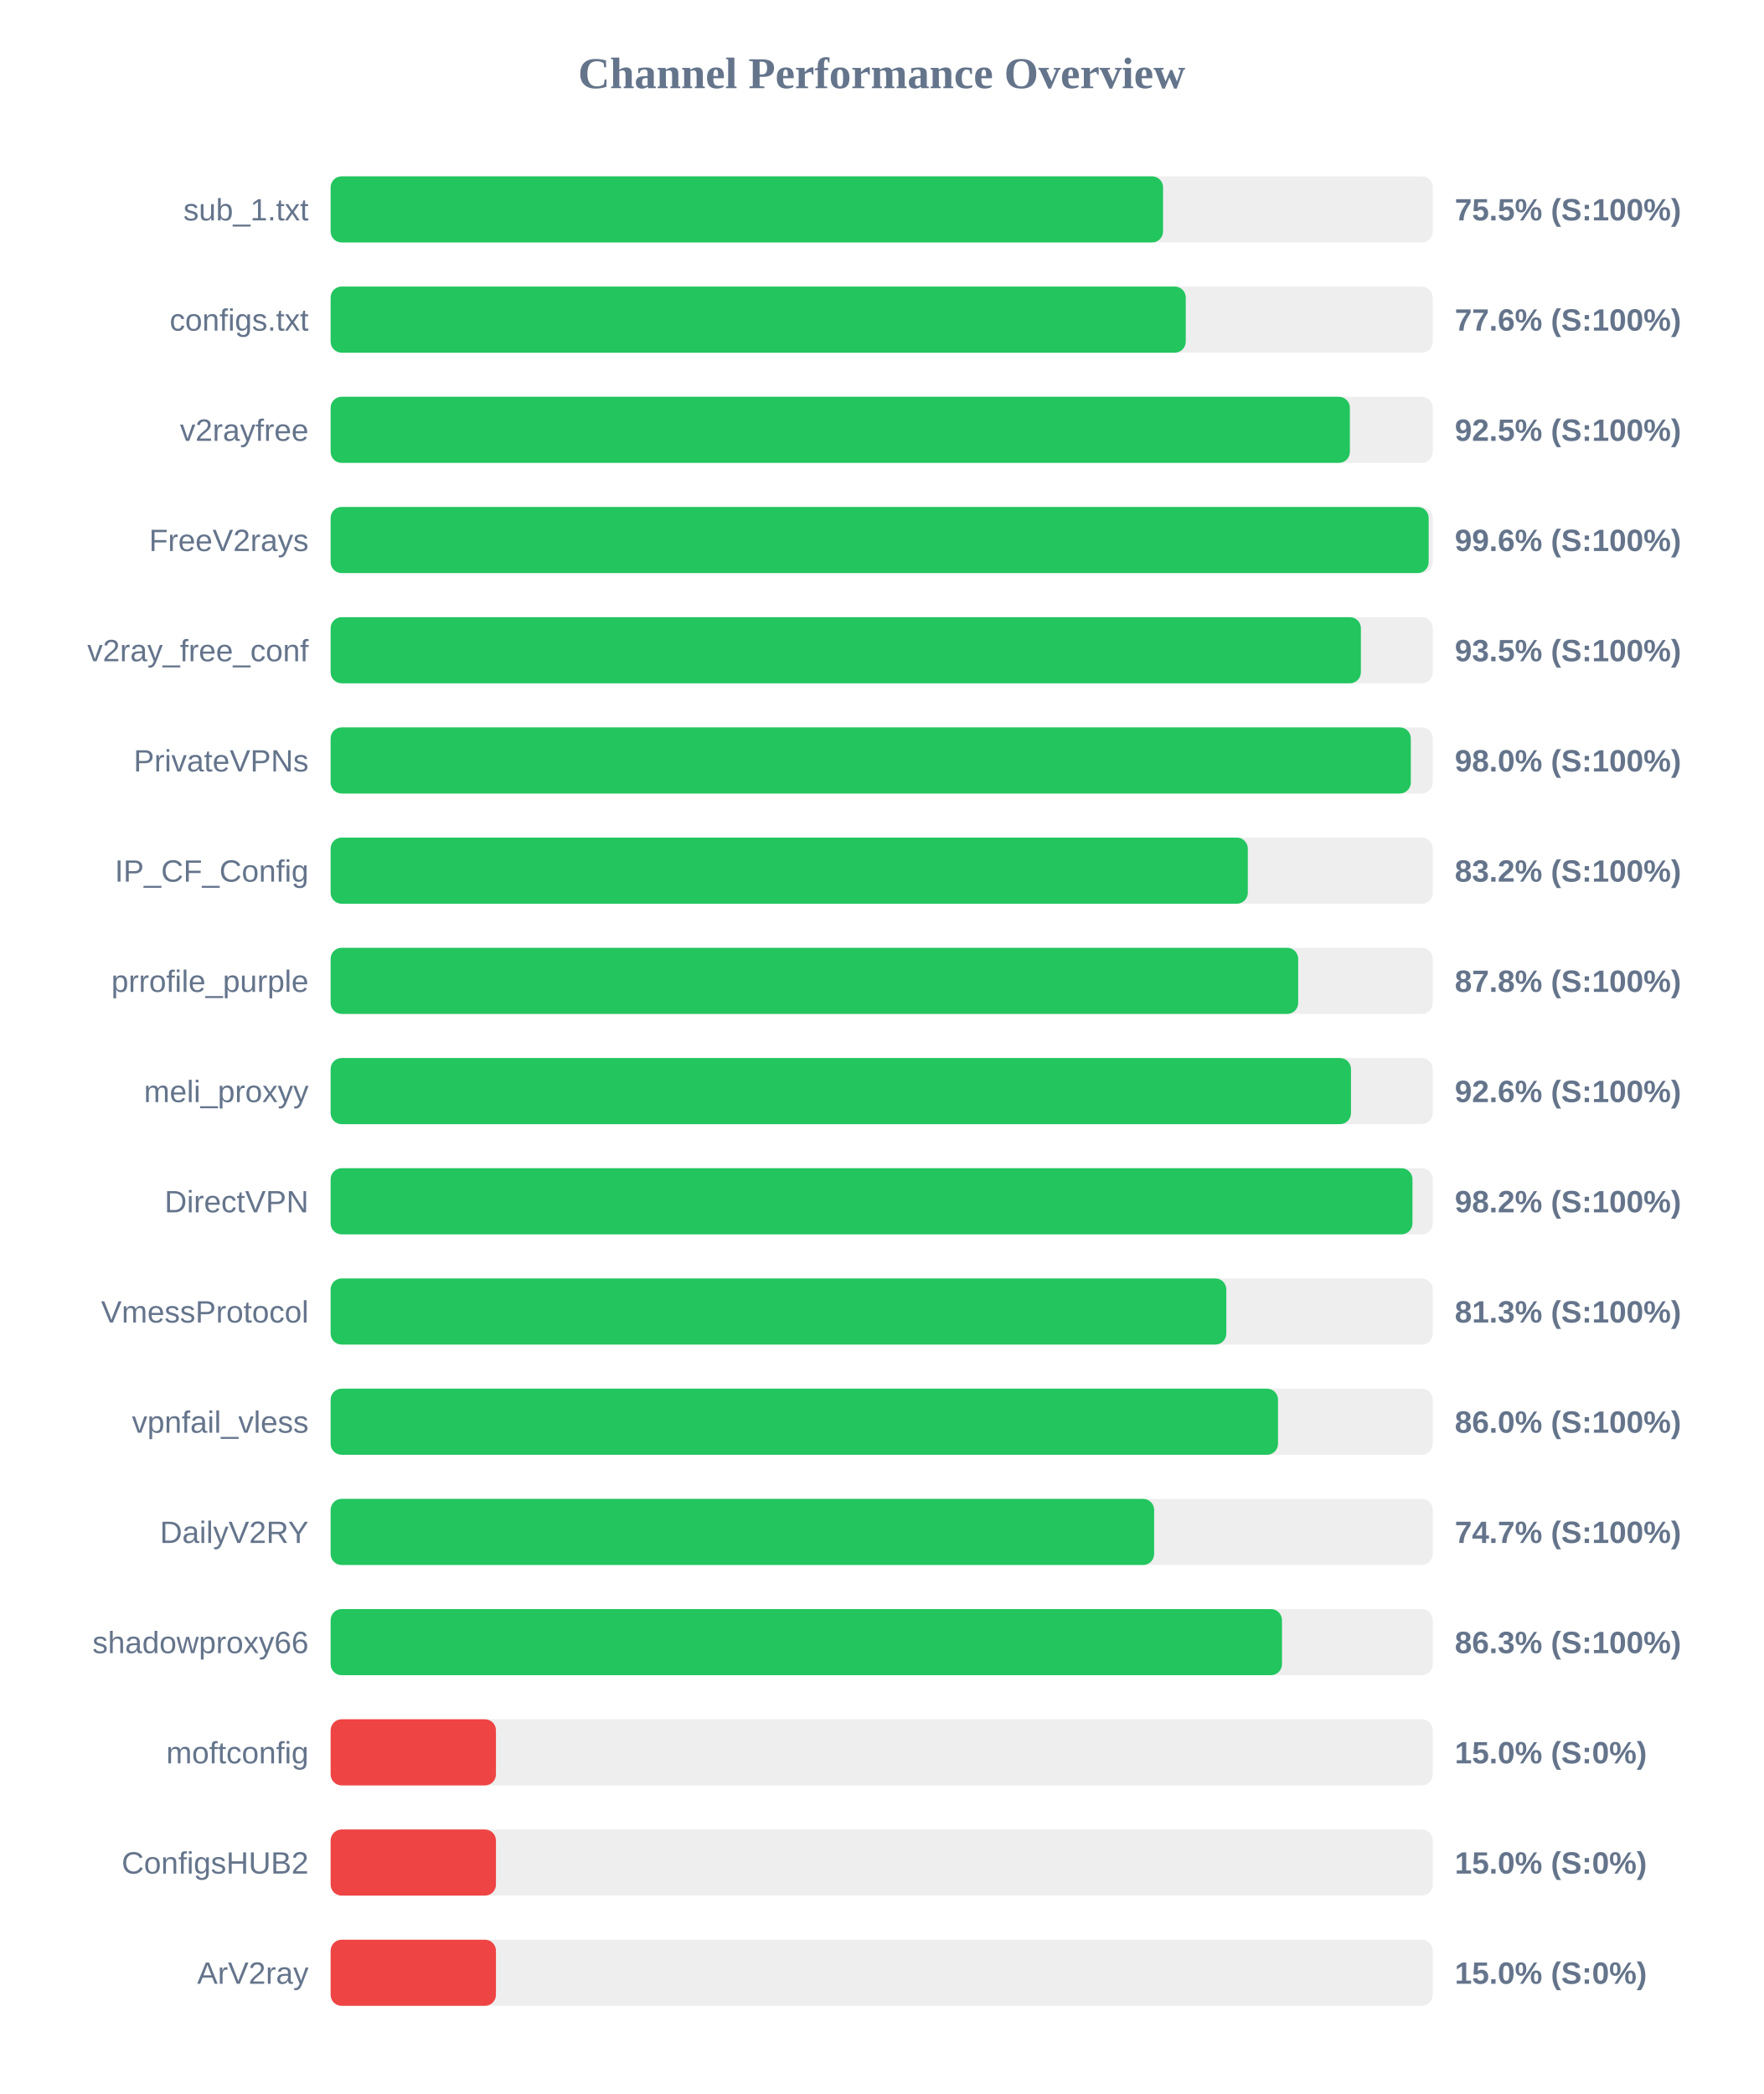
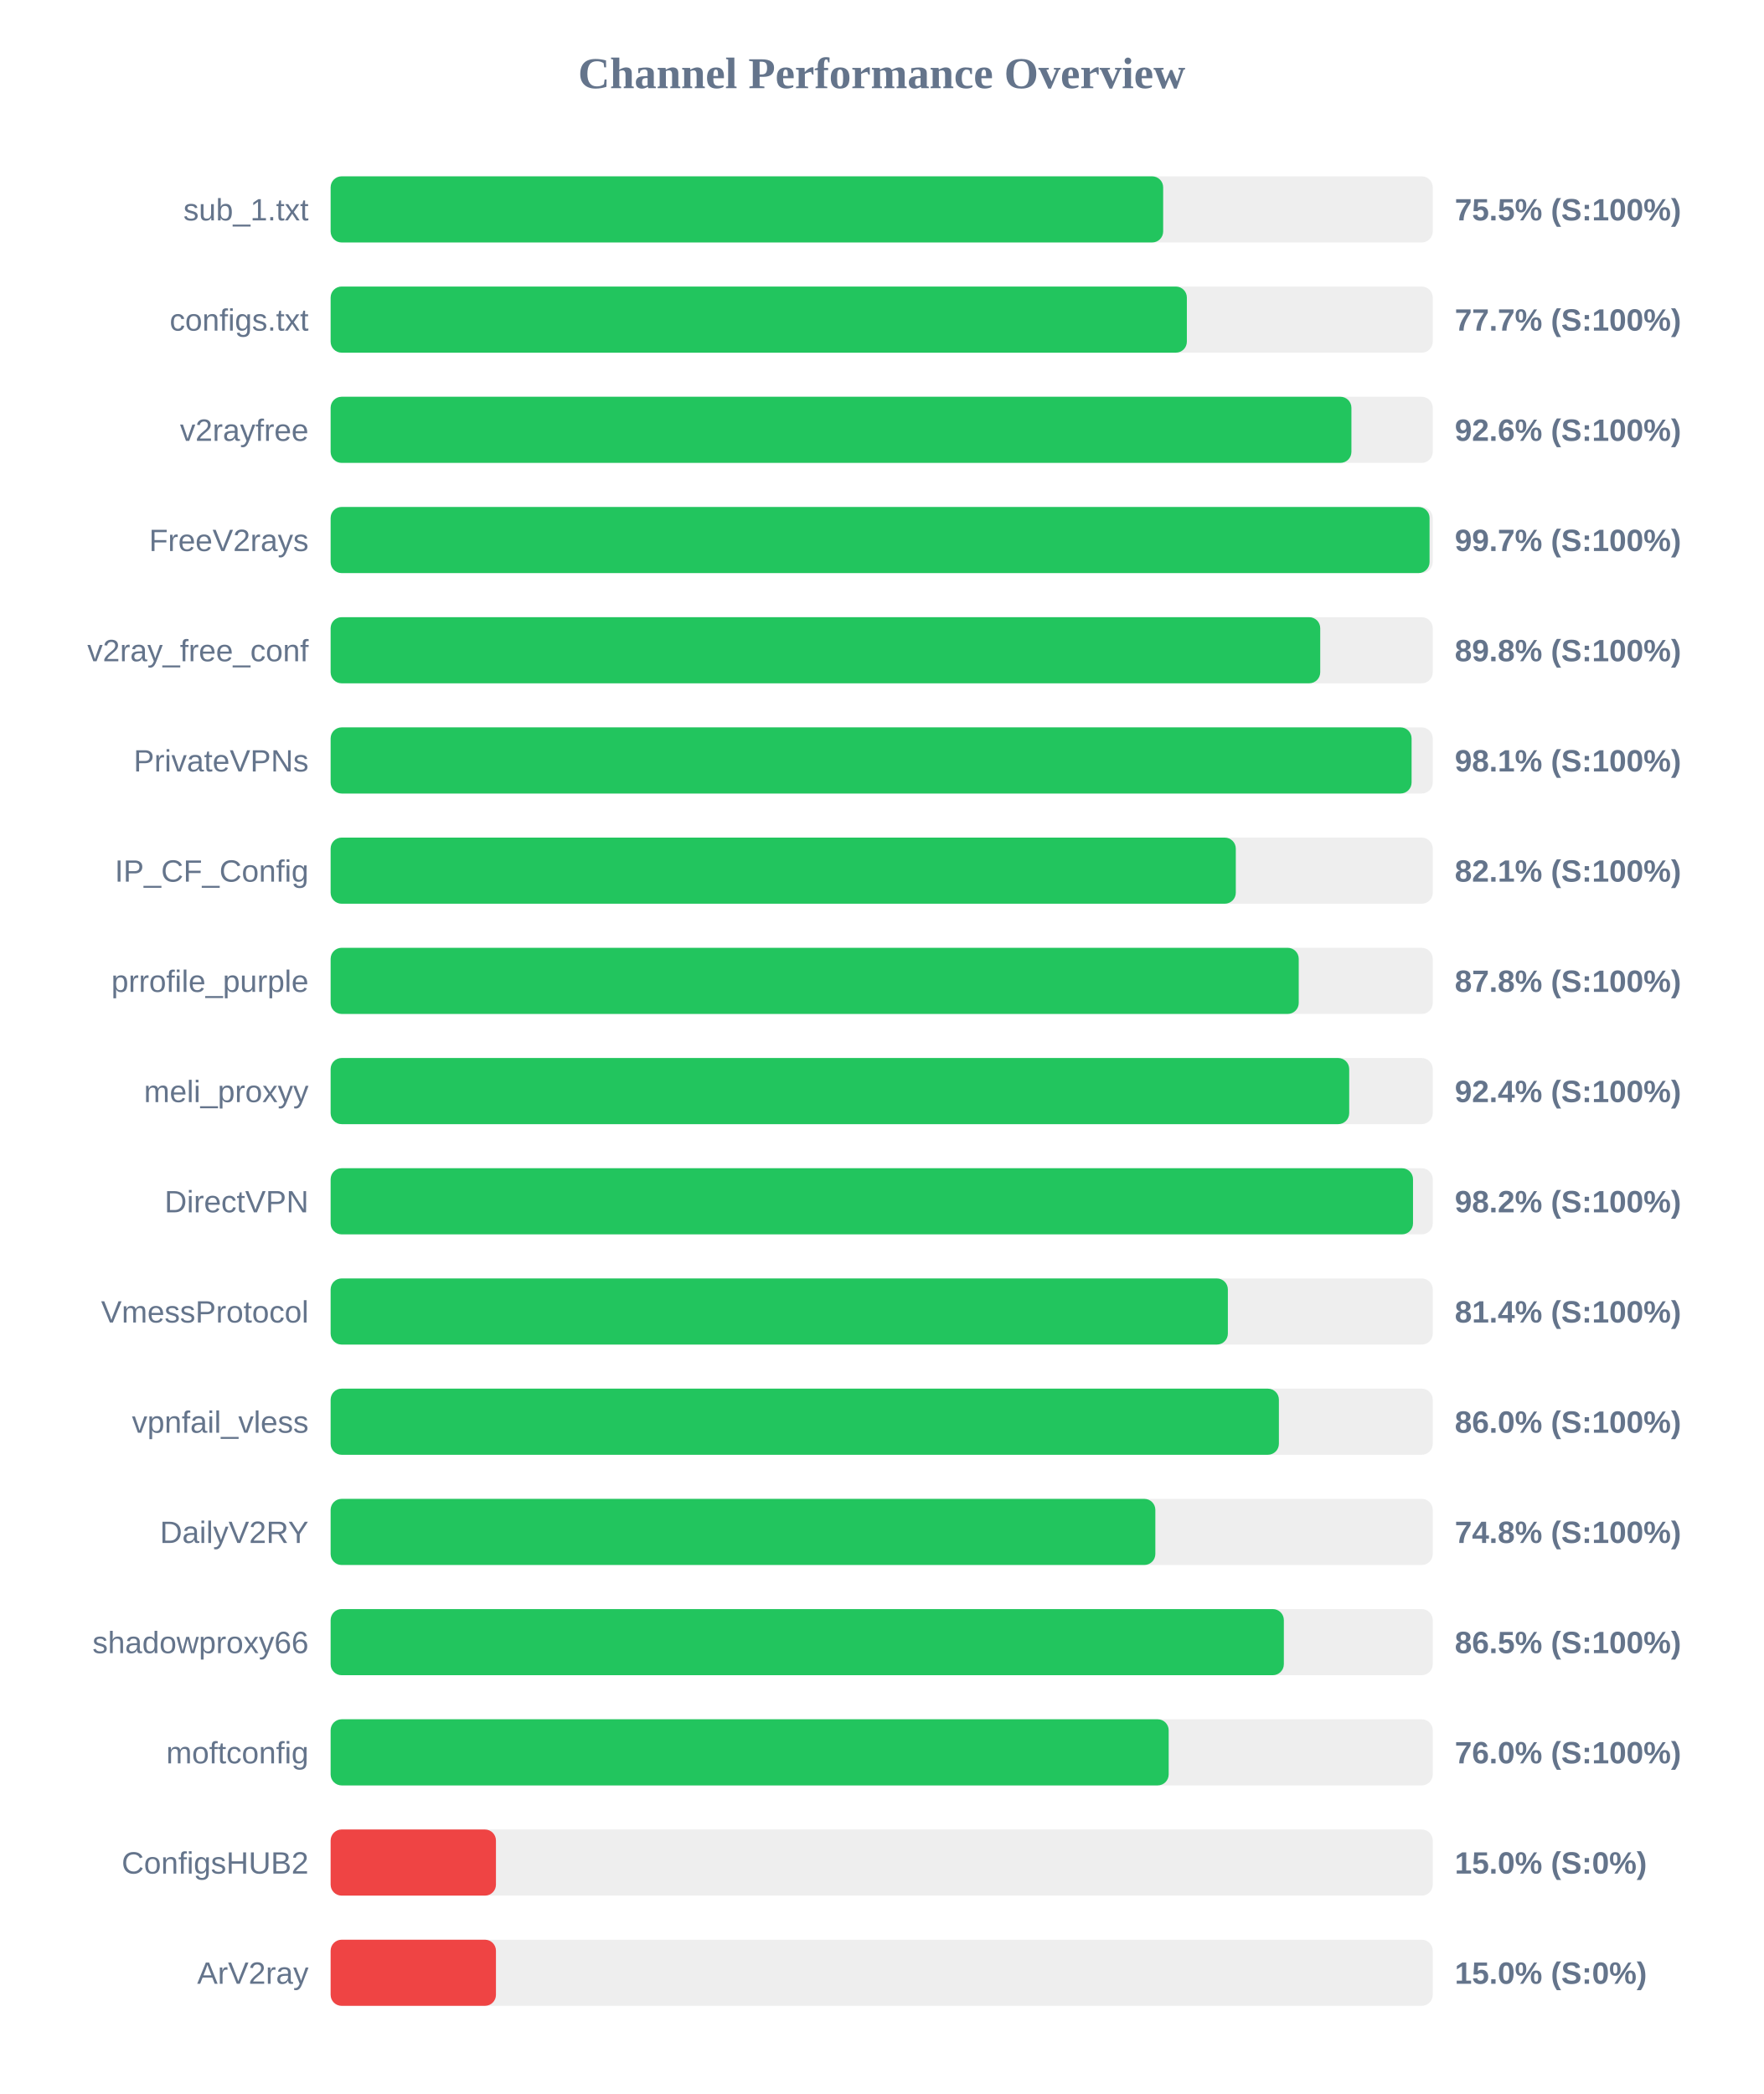
<svg xmlns="http://www.w3.org/2000/svg" width="800" height="950" version="1.1">
  <style>
        .row { font: 14px Arial; fill: #64748b; }
        .score { font: bold 14px Arial; fill: #64748b; }
    </style>
  <text x="400" y="40" text-anchor="middle" font-size="20px" font-weight="bold" fill="#64748b">Channel Performance Overview</text>
  <rect x="150" y="80" width="500" height="30" fill="#eee" rx="5" />
-   <rect x="150" y="80" width="377.65" height="30" fill="#22c55e" rx="5" />
+   <rect x="150" y="80" width="377.7" height="30" fill="#22c55e" rx="5" />
  <text x="140" y="100" text-anchor="end" class="row">sub_1.txt</text>
  <text x="660" y="100" text-anchor="start" class="score">75.5% (S:100%)</text>
  <rect x="150" y="130" width="500" height="30" fill="#eee" rx="5" />
-   <rect x="150" y="130" width="387.95" height="30" fill="#22c55e" rx="5" />
+   <rect x="150" y="130" width="388.45" height="30" fill="#22c55e" rx="5" />
  <text x="140" y="150" text-anchor="end" class="row">configs.txt</text>
-   <text x="660" y="150" text-anchor="start" class="score">77.6% (S:100%)</text>
+   <text x="660" y="150" text-anchor="start" class="score">77.7% (S:100%)</text>
  <rect x="150" y="180" width="500" height="30" fill="#eee" rx="5" />
-   <rect x="150" y="180" width="462.4" height="30" fill="#22c55e" rx="5" />
+   <rect x="150" y="180" width="463.1" height="30" fill="#22c55e" rx="5" />
  <text x="140" y="200" text-anchor="end" class="row">v2rayfree</text>
-   <text x="660" y="200" text-anchor="start" class="score">92.5% (S:100%)</text>
+   <text x="660" y="200" text-anchor="start" class="score">92.6% (S:100%)</text>
  <rect x="150" y="230" width="500" height="30" fill="#eee" rx="5" />
-   <rect x="150" y="230" width="498.15" height="30" fill="#22c55e" rx="5" />
+   <rect x="150" y="230" width="498.55" height="30" fill="#22c55e" rx="5" />
  <text x="140" y="250" text-anchor="end" class="row">FreeV2rays</text>
-   <text x="660" y="250" text-anchor="start" class="score">99.6% (S:100%)</text>
+   <text x="660" y="250" text-anchor="start" class="score">99.7% (S:100%)</text>
  <rect x="150" y="280" width="500" height="30" fill="#eee" rx="5" />
-   <rect x="150" y="280" width="467.4" height="30" fill="#22c55e" rx="5" />
+   <rect x="150" y="280" width="448.95" height="30" fill="#22c55e" rx="5" />
  <text x="140" y="300" text-anchor="end" class="row">v2ray_free_conf</text>
-   <text x="660" y="300" text-anchor="start" class="score">93.5% (S:100%)</text>
+   <text x="660" y="300" text-anchor="start" class="score">89.8% (S:100%)</text>
  <rect x="150" y="330" width="500" height="30" fill="#eee" rx="5" />
-   <rect x="150" y="330" width="490.05" height="30" fill="#22c55e" rx="5" />
+   <rect x="150" y="330" width="490.4" height="30" fill="#22c55e" rx="5" />
  <text x="140" y="350" text-anchor="end" class="row">PrivateVPNs</text>
-   <text x="660" y="350" text-anchor="start" class="score">98.0% (S:100%)</text>
+   <text x="660" y="350" text-anchor="start" class="score">98.1% (S:100%)</text>
  <rect x="150" y="380" width="500" height="30" fill="#eee" rx="5" />
-   <rect x="150" y="380" width="416.1" height="30" fill="#22c55e" rx="5" />
+   <rect x="150" y="380" width="410.65" height="30" fill="#22c55e" rx="5" />
  <text x="140" y="400" text-anchor="end" class="row">IP_CF_Config</text>
-   <text x="660" y="400" text-anchor="start" class="score">83.2% (S:100%)</text>
+   <text x="660" y="400" text-anchor="start" class="score">82.1% (S:100%)</text>
  <rect x="150" y="430" width="500" height="30" fill="#eee" rx="5" />
-   <rect x="150" y="430" width="438.95" height="30" fill="#22c55e" rx="5" />
+   <rect x="150" y="430" width="439.2" height="30" fill="#22c55e" rx="5" />
  <text x="140" y="450" text-anchor="end" class="row">prrofile_purple</text>
  <text x="660" y="450" text-anchor="start" class="score">87.8% (S:100%)</text>
  <rect x="150" y="480" width="500" height="30" fill="#eee" rx="5" />
-   <rect x="150" y="480" width="462.9" height="30" fill="#22c55e" rx="5" />
+   <rect x="150" y="480" width="462.1" height="30" fill="#22c55e" rx="5" />
  <text x="140" y="500" text-anchor="end" class="row">meli_proxyy</text>
-   <text x="660" y="500" text-anchor="start" class="score">92.6% (S:100%)</text>
+   <text x="660" y="500" text-anchor="start" class="score">92.4% (S:100%)</text>
  <rect x="150" y="530" width="500" height="30" fill="#eee" rx="5" />
-   <rect x="150" y="530" width="490.8" height="30" fill="#22c55e" rx="5" />
+   <rect x="150" y="530" width="491.05" height="30" fill="#22c55e" rx="5" />
  <text x="140" y="550" text-anchor="end" class="row">DirectVPN</text>
  <text x="660" y="550" text-anchor="start" class="score">98.2% (S:100%)</text>
  <rect x="150" y="580" width="500" height="30" fill="#eee" rx="5" />
-   <rect x="150" y="580" width="406.35" height="30" fill="#22c55e" rx="5" />
+   <rect x="150" y="580" width="407.05" height="30" fill="#22c55e" rx="5" />
  <text x="140" y="600" text-anchor="end" class="row">VmessProtocol</text>
-   <text x="660" y="600" text-anchor="start" class="score">81.3% (S:100%)</text>
+   <text x="660" y="600" text-anchor="start" class="score">81.4% (S:100%)</text>
  <rect x="150" y="630" width="500" height="30" fill="#eee" rx="5" />
-   <rect x="150" y="630" width="429.8" height="30" fill="#22c55e" rx="5" />
+   <rect x="150" y="630" width="430.2" height="30" fill="#22c55e" rx="5" />
  <text x="140" y="650" text-anchor="end" class="row">vpnfail_vless</text>
  <text x="660" y="650" text-anchor="start" class="score">86.0% (S:100%)</text>
  <rect x="150" y="680" width="500" height="30" fill="#eee" rx="5" />
-   <rect x="150" y="680" width="373.6" height="30" fill="#22c55e" rx="5" />
+   <rect x="150" y="680" width="374.15" height="30" fill="#22c55e" rx="5" />
  <text x="140" y="700" text-anchor="end" class="row">DailyV2RY</text>
-   <text x="660" y="700" text-anchor="start" class="score">74.7% (S:100%)</text>
+   <text x="660" y="700" text-anchor="start" class="score">74.8% (S:100%)</text>
  <rect x="150" y="730" width="500" height="30" fill="#eee" rx="5" />
-   <rect x="150" y="730" width="431.6" height="30" fill="#22c55e" rx="5" />
+   <rect x="150" y="730" width="432.45" height="30" fill="#22c55e" rx="5" />
  <text x="140" y="750" text-anchor="end" class="row">shadowproxy66</text>
-   <text x="660" y="750" text-anchor="start" class="score">86.3% (S:100%)</text>
+   <text x="660" y="750" text-anchor="start" class="score">86.5% (S:100%)</text>
  <rect x="150" y="780" width="500" height="30" fill="#eee" rx="5" />
-   <rect x="150" y="780" width="75.0" height="30" fill="#ef4444" rx="5" />
+   <rect x="150" y="780" width="380.2" height="30" fill="#22c55e" rx="5" />
  <text x="140" y="800" text-anchor="end" class="row">moftconfig</text>
-   <text x="660" y="800" text-anchor="start" class="score">15.0% (S:0%)</text>
+   <text x="660" y="800" text-anchor="start" class="score">76.0% (S:100%)</text>
  <rect x="150" y="830" width="500" height="30" fill="#eee" rx="5" />
  <rect x="150" y="830" width="75.0" height="30" fill="#ef4444" rx="5" />
  <text x="140" y="850" text-anchor="end" class="row">ConfigsHUB2</text>
  <text x="660" y="850" text-anchor="start" class="score">15.0% (S:0%)</text>
  <rect x="150" y="880" width="500" height="30" fill="#eee" rx="5" />
  <rect x="150" y="880" width="75.0" height="30" fill="#ef4444" rx="5" />
  <text x="140" y="900" text-anchor="end" class="row">ArV2ray</text>
  <text x="660" y="900" text-anchor="start" class="score">15.0% (S:0%)</text>
</svg>
